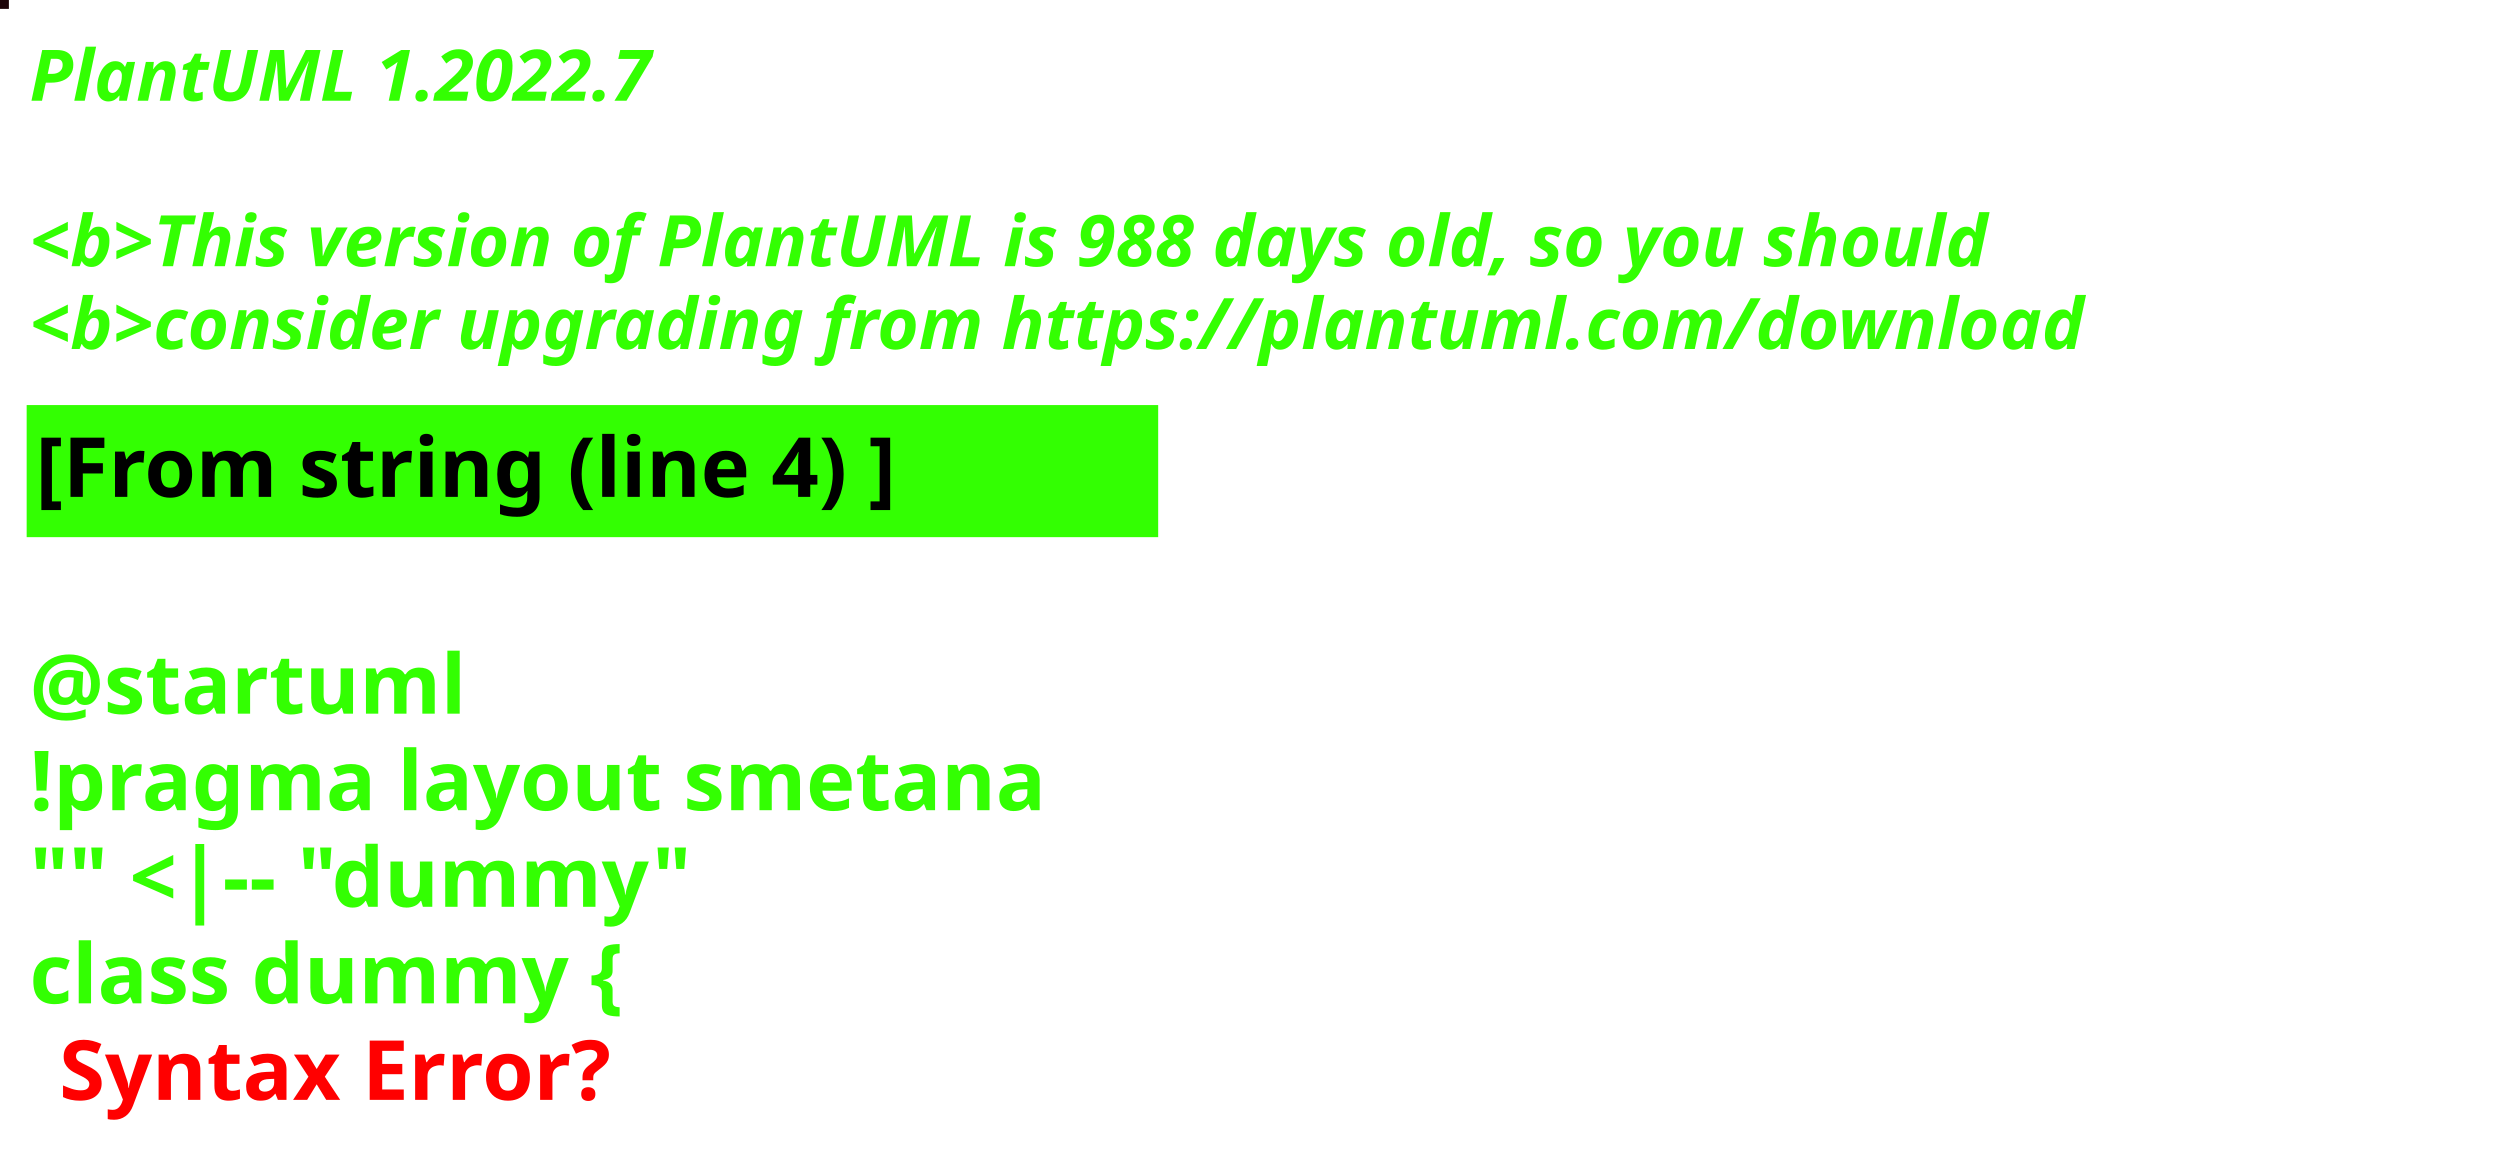
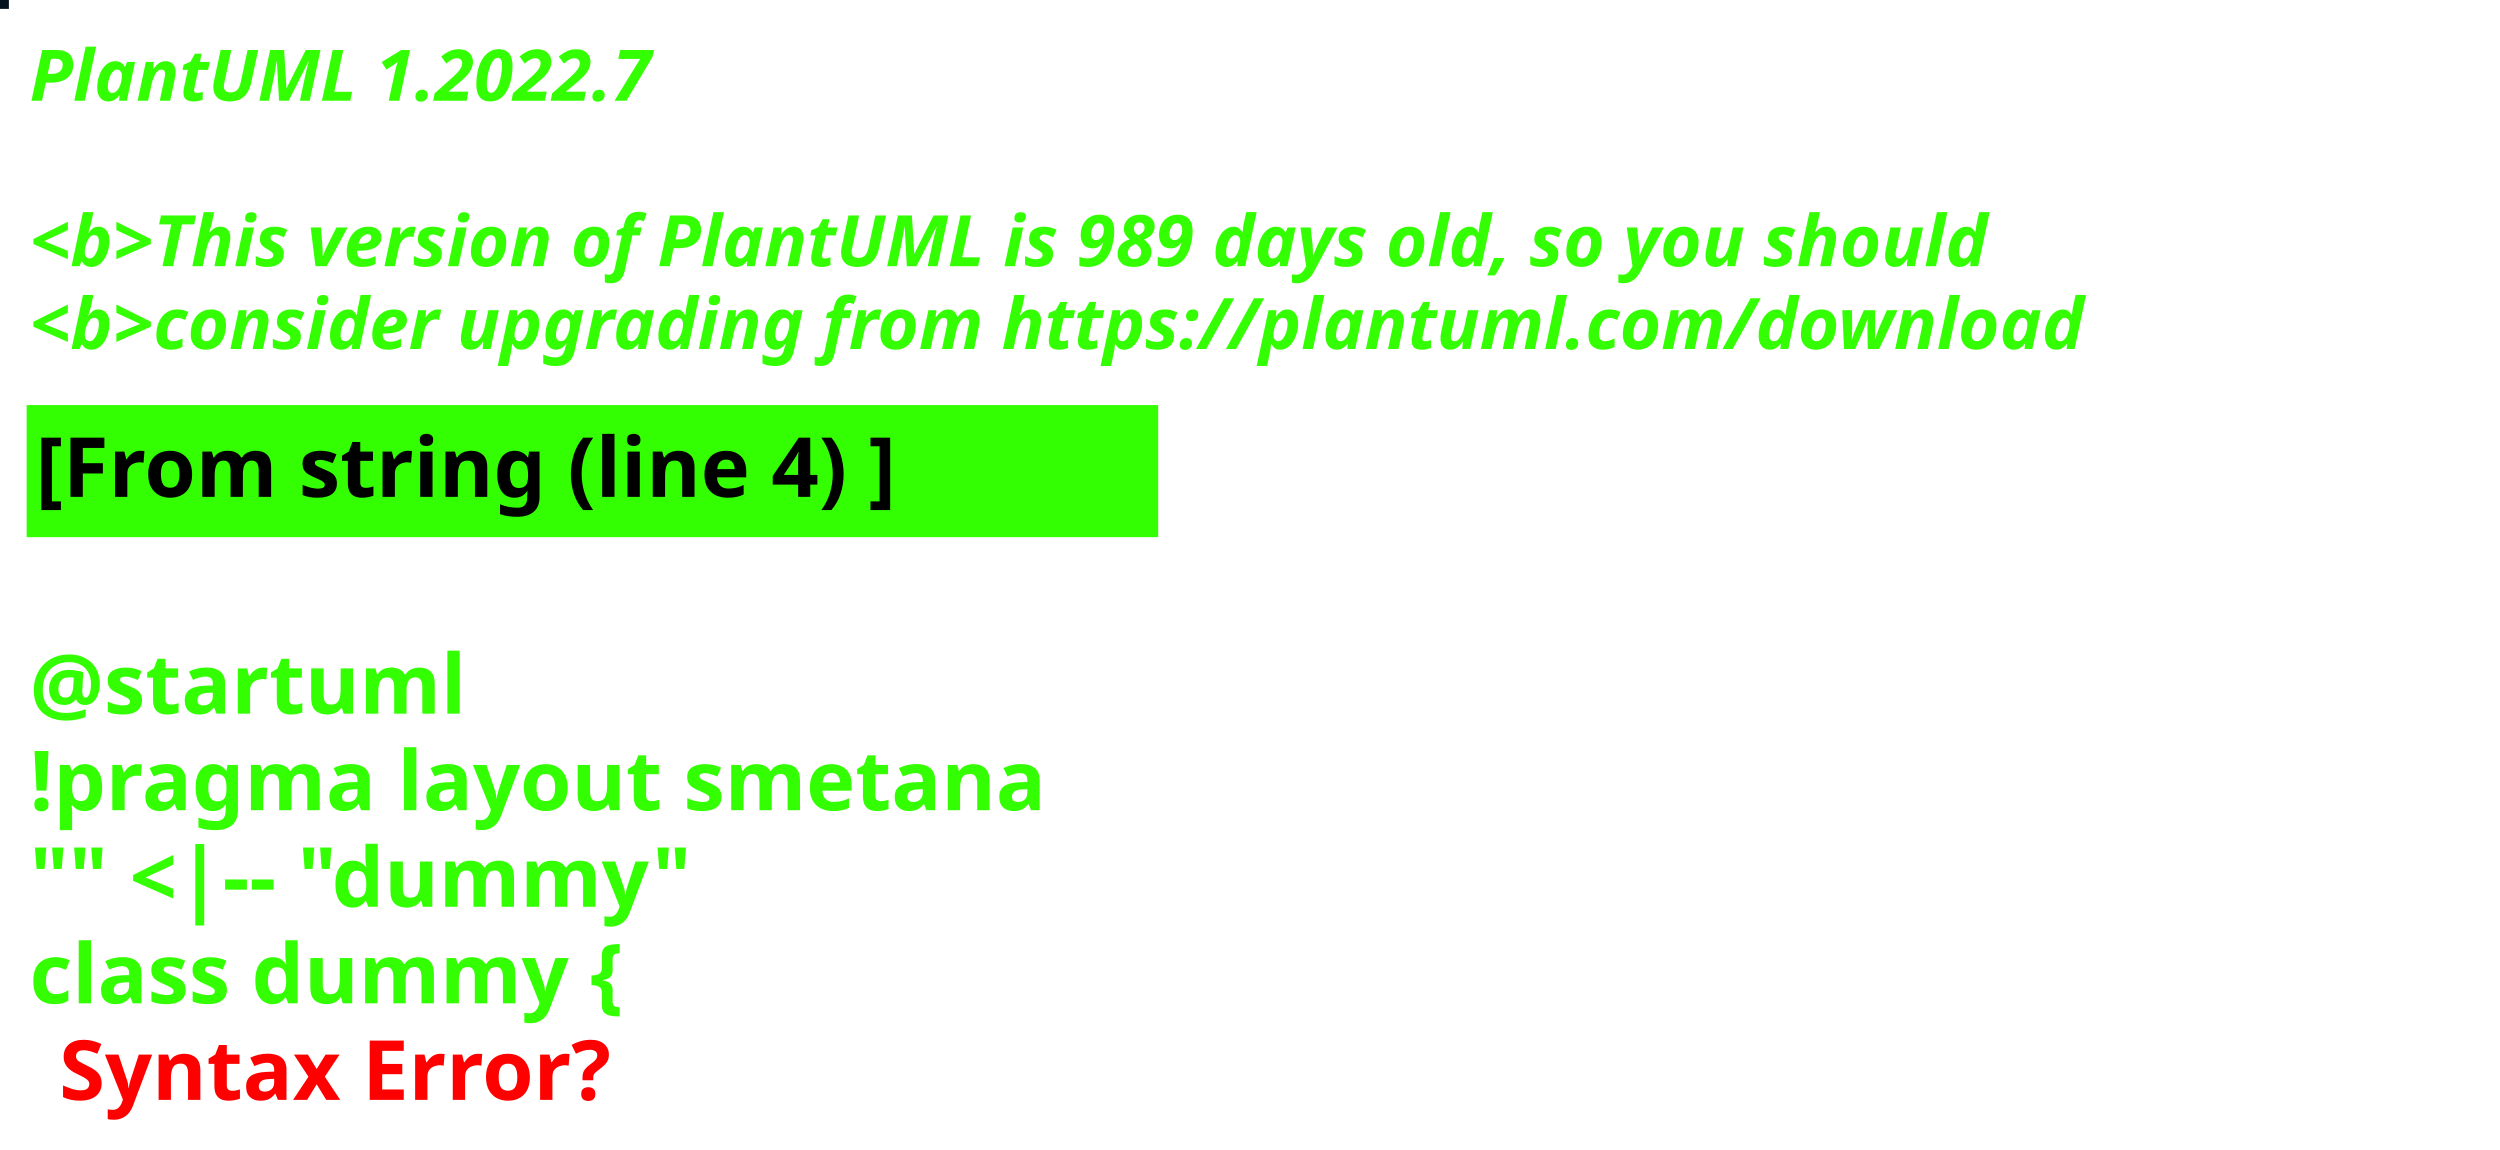
<svg xmlns="http://www.w3.org/2000/svg" contentStyleType="text/css" height="194px" preserveAspectRatio="none" style="width:422px;height:194px;background:#000000;" version="1.1" viewBox="0 0 422 194" width="422px" zoomAndPan="magnify">
  <defs />
  <g>
-     <rect fill="#1D0408" height="1" style="stroke:#1D0408;stroke-width:1.0;" width="1" x="0" y="0" />
+     <rect fill="#04141F" height="1" style="stroke:#04141F;stroke-width:1.0;" width="1" x="0" y="0" />
    <text fill="#33FF02" font-family="sans-serif" font-size="12" font-style="italic" font-weight="bold" lengthAdjust="spacing" textLength="127" x="5" y="17">PlantUML 1.2022.7</text>
    <text fill="#33FF02" font-family="sans-serif" font-size="12" font-style="italic" font-weight="bold" lengthAdjust="spacing" textLength="4" x="5" y="30.969"> </text>
-     <text fill="#33FF02" font-family="sans-serif" font-size="12" font-style="italic" font-weight="bold" lengthAdjust="spacing" textLength="399" x="5" y="44.938">&lt;b&gt;This version of PlantUML is 988 days old, so you should</text>
+     <text fill="#33FF02" font-family="sans-serif" font-size="12" font-style="italic" font-weight="bold" lengthAdjust="spacing" textLength="399" x="5" y="44.938">&lt;b&gt;This version of PlantUML is 989 days old, so you should</text>
    <text fill="#33FF02" font-family="sans-serif" font-size="12" font-style="italic" font-weight="bold" lengthAdjust="spacing" textLength="408" x="5" y="58.906">&lt;b&gt;consider upgrading from https://plantuml.com/download</text>
    <rect fill="#33FF02" height="21.297" style="stroke:#33FF02;stroke-width:1.0;" width="190" x="5" y="68.875" />
    <text fill="#000000" font-family="sans-serif" font-size="14" font-weight="bold" lengthAdjust="spacing" textLength="168" x="6" y="83.875">[From string (line 4) ]</text>
    <text fill="#33FF02" font-family="sans-serif" font-size="14" font-weight="bold" lengthAdjust="spacing" textLength="5" x="5" y="104.172"> </text>
    <text fill="#33FF02" font-family="sans-serif" font-size="14" font-weight="bold" lengthAdjust="spacing" textLength="79" x="5" y="120.469">@startuml</text>
    <text fill="#33FF02" font-family="sans-serif" font-size="14" font-weight="bold" lengthAdjust="spacing" textLength="190" x="5" y="136.766">!pragma layout smetana</text>
    <text fill="#33FF02" font-family="sans-serif" font-size="14" font-weight="bold" lengthAdjust="spacing" textLength="124" x="5" y="153.062">"" &lt;|-- "dummy"</text>
    <text fill="#33FF02" font-family="sans-serif" font-size="14" font-weight="bold" lengthAdjust="spacing" text-decoration="wavy underline" textLength="117" x="5" y="169.359">class dummy {</text>
    <text fill="#FF0000" font-family="sans-serif" font-size="14" font-weight="bold" lengthAdjust="spacing" textLength="106" x="10" y="185.656">Syntax Error?</text>
  </g>
</svg>
